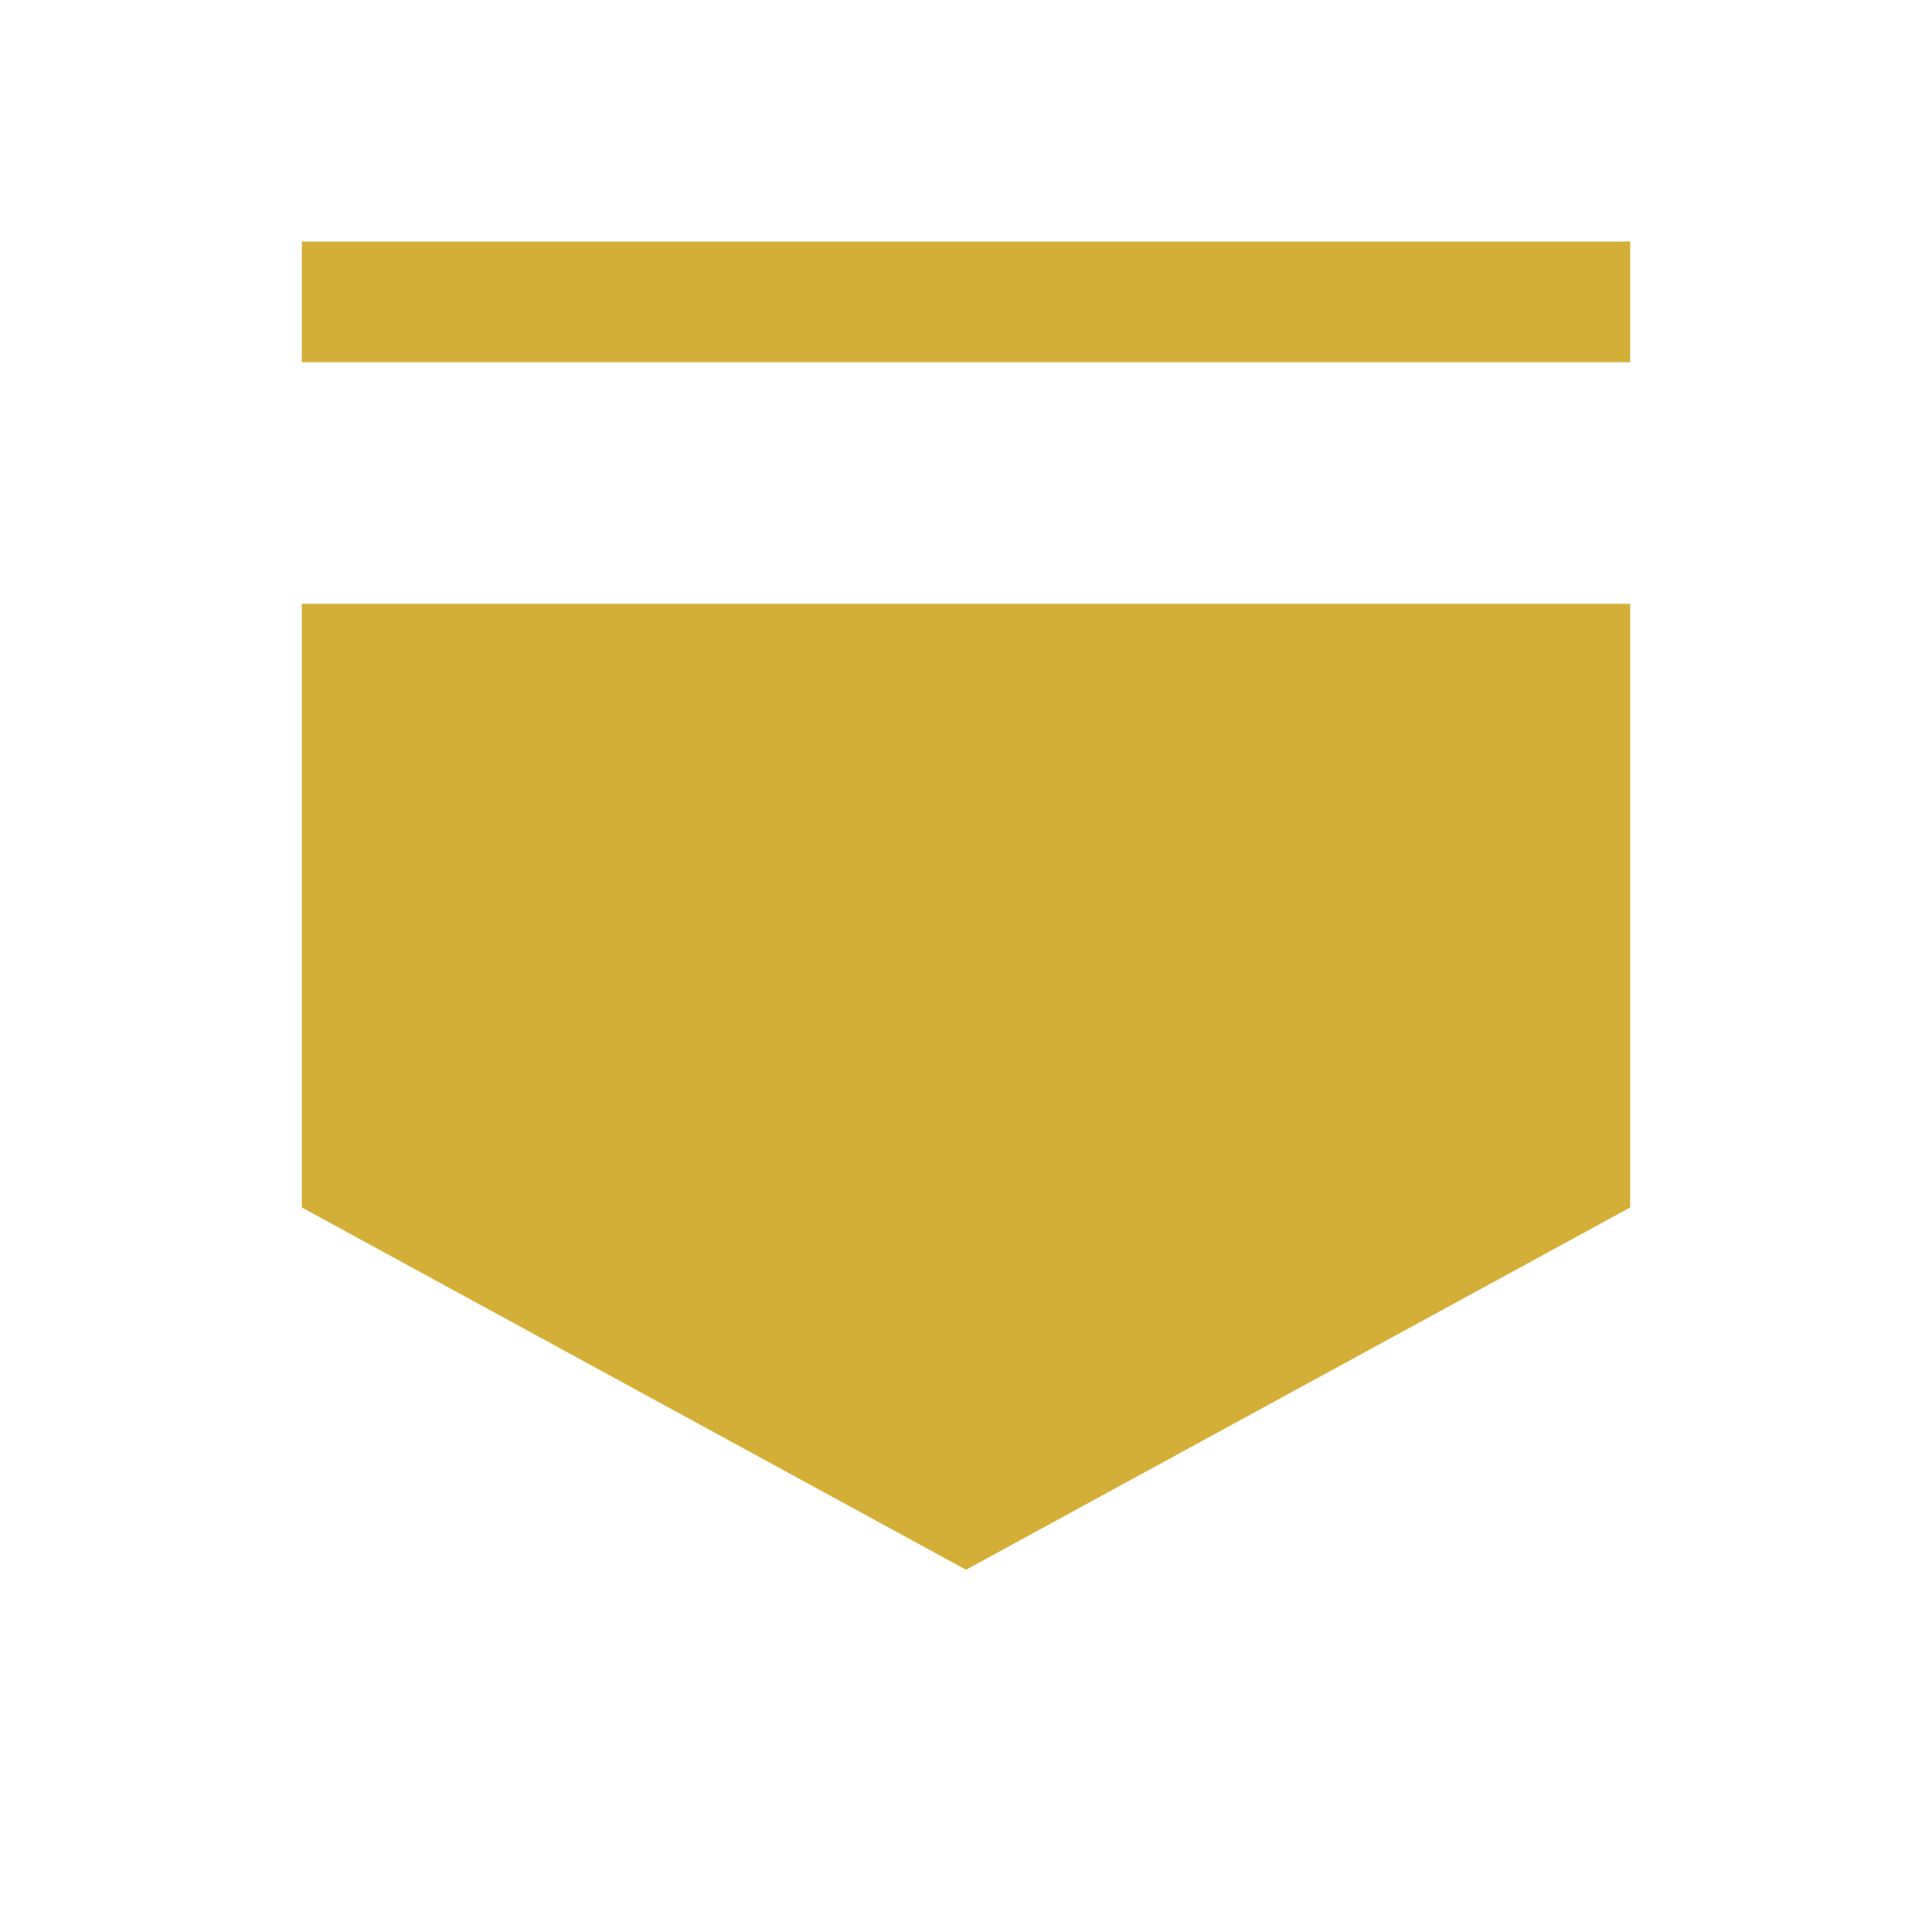
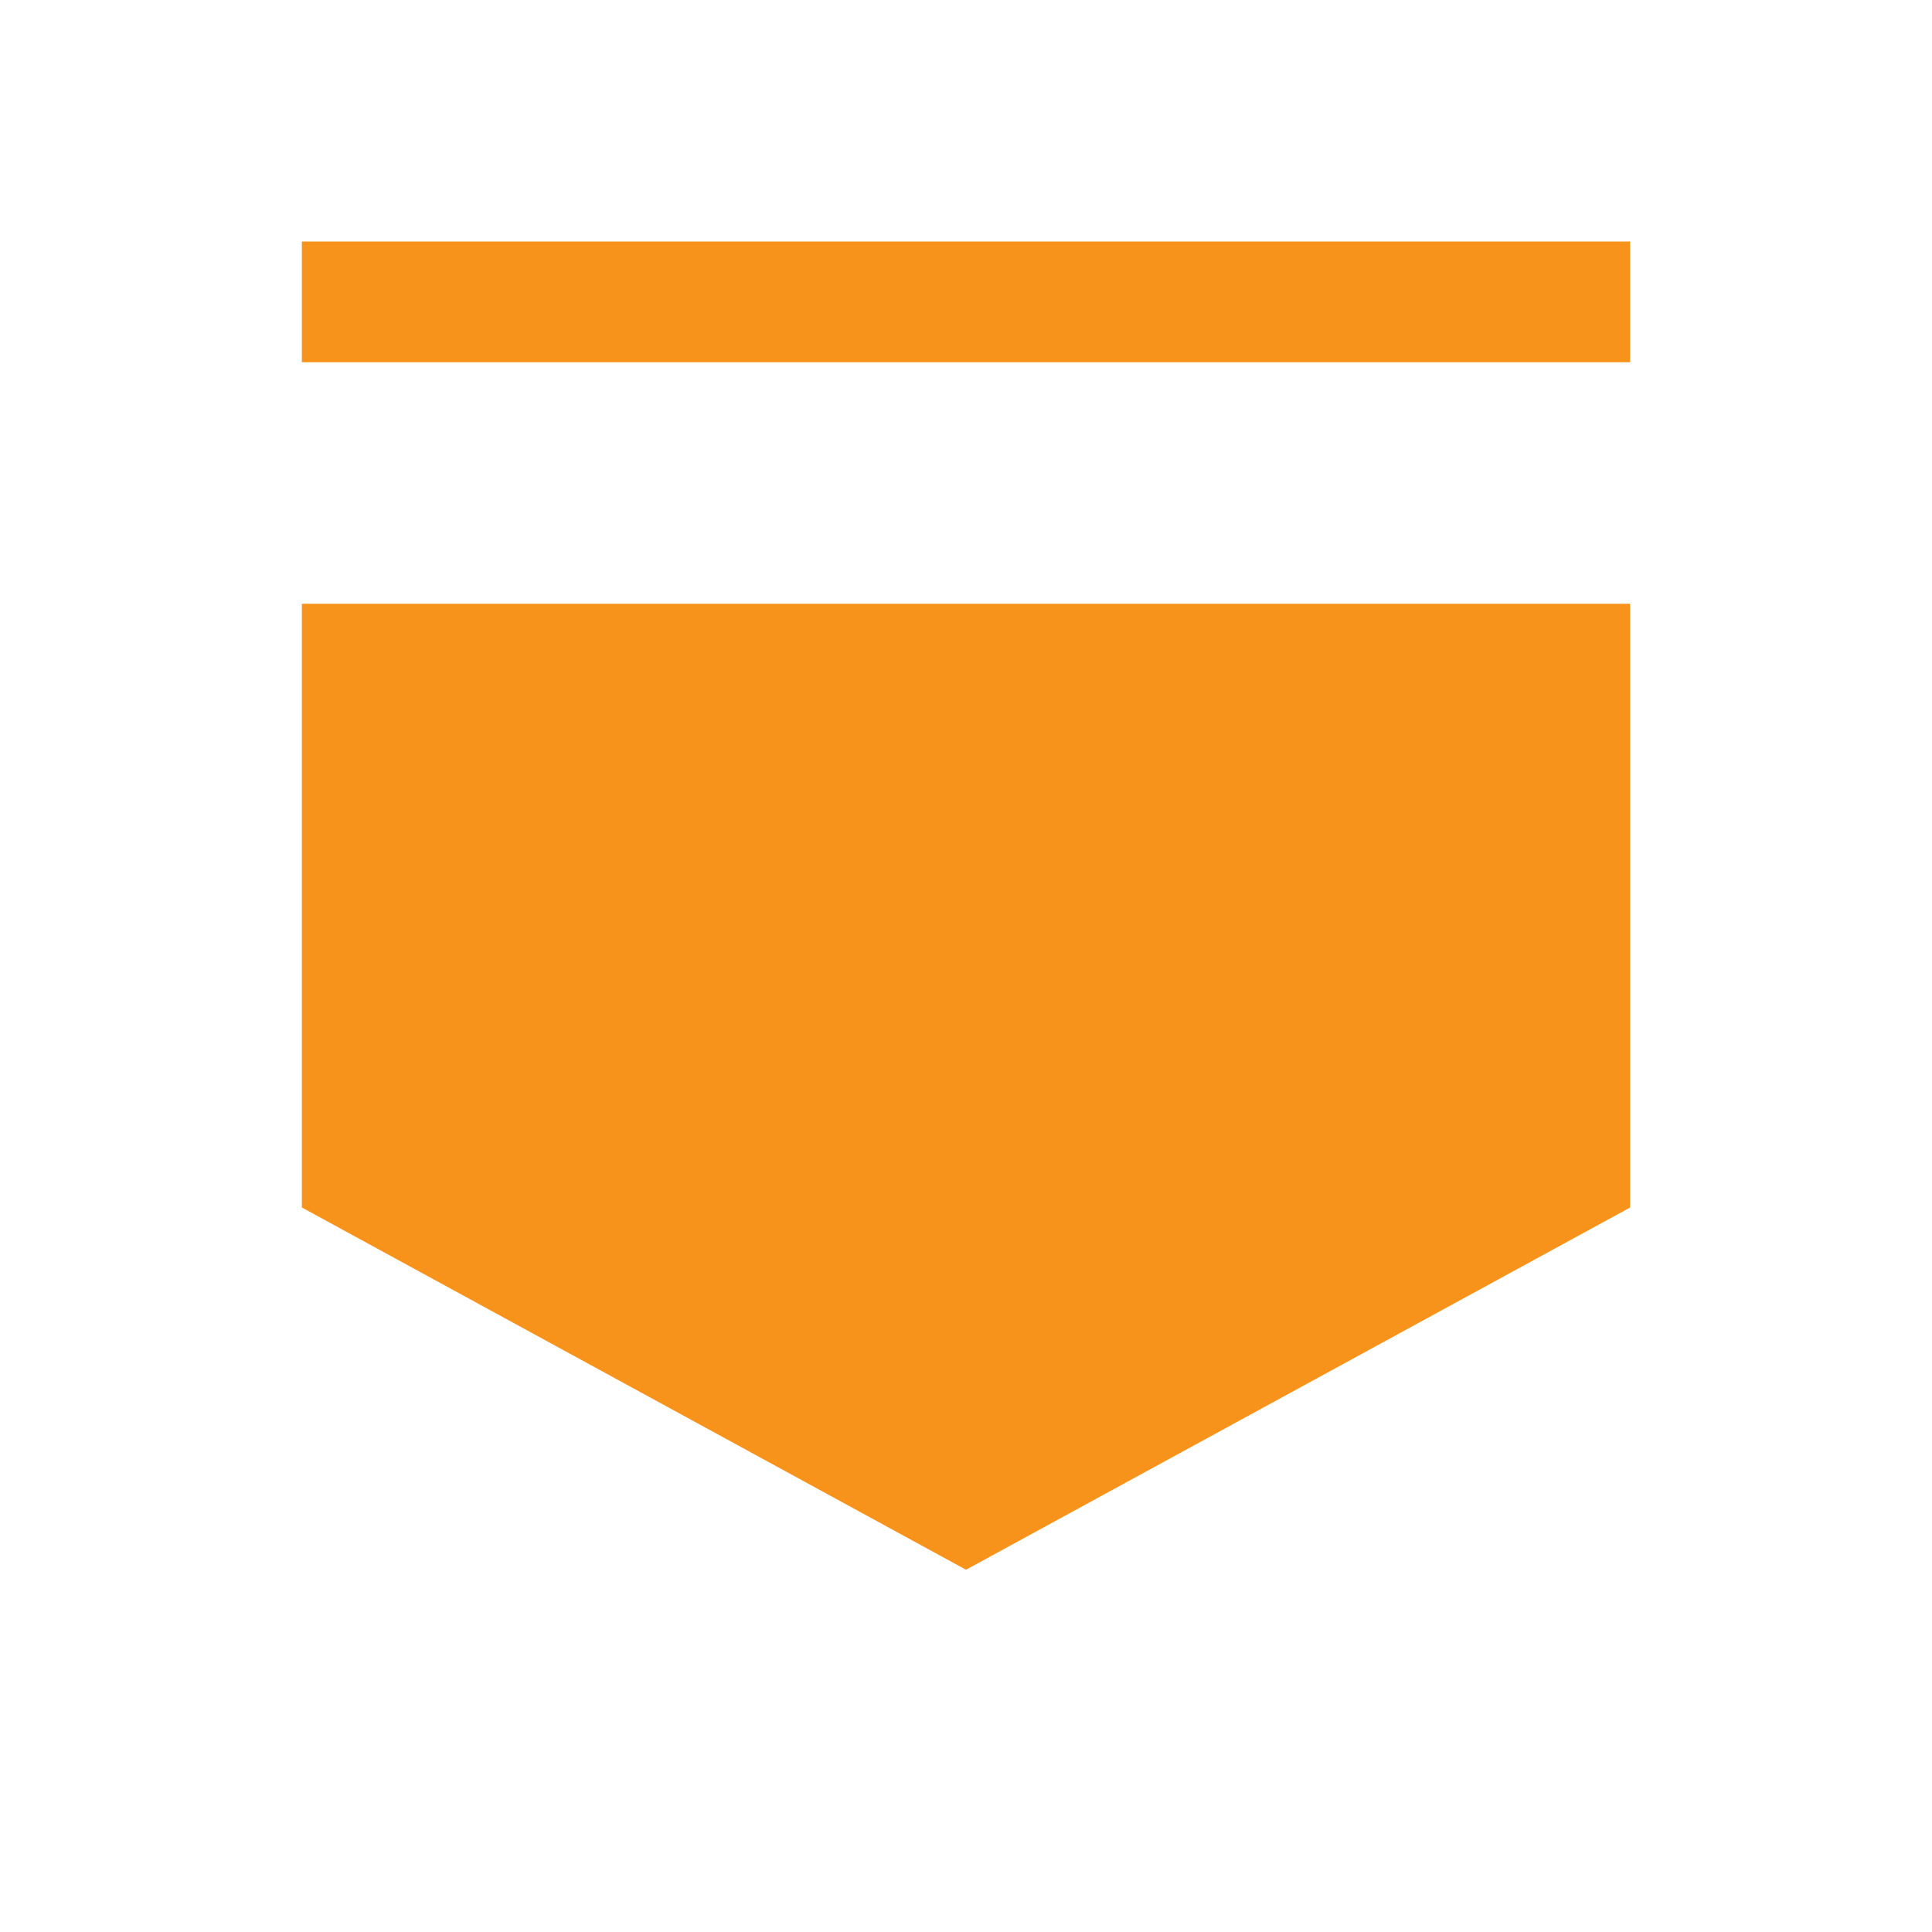
<svg xmlns="http://www.w3.org/2000/svg" width="32" height="32" viewBox="0 0 24 24" fill="none">
-   <path d="M3.75 3v1.5h16.5V3H3.75zM3.75 7.5v7.5L12 19.5l8.25-4.5V7.5H3.75z" fill="#D4AF37" />
+   <path d="M3.75 3v1.5h16.5V3H3.75zM3.75 7.5v7.5L12 19.5l8.25-4.5V7.5H3.75z" fill="#f7931a" />
</svg>
